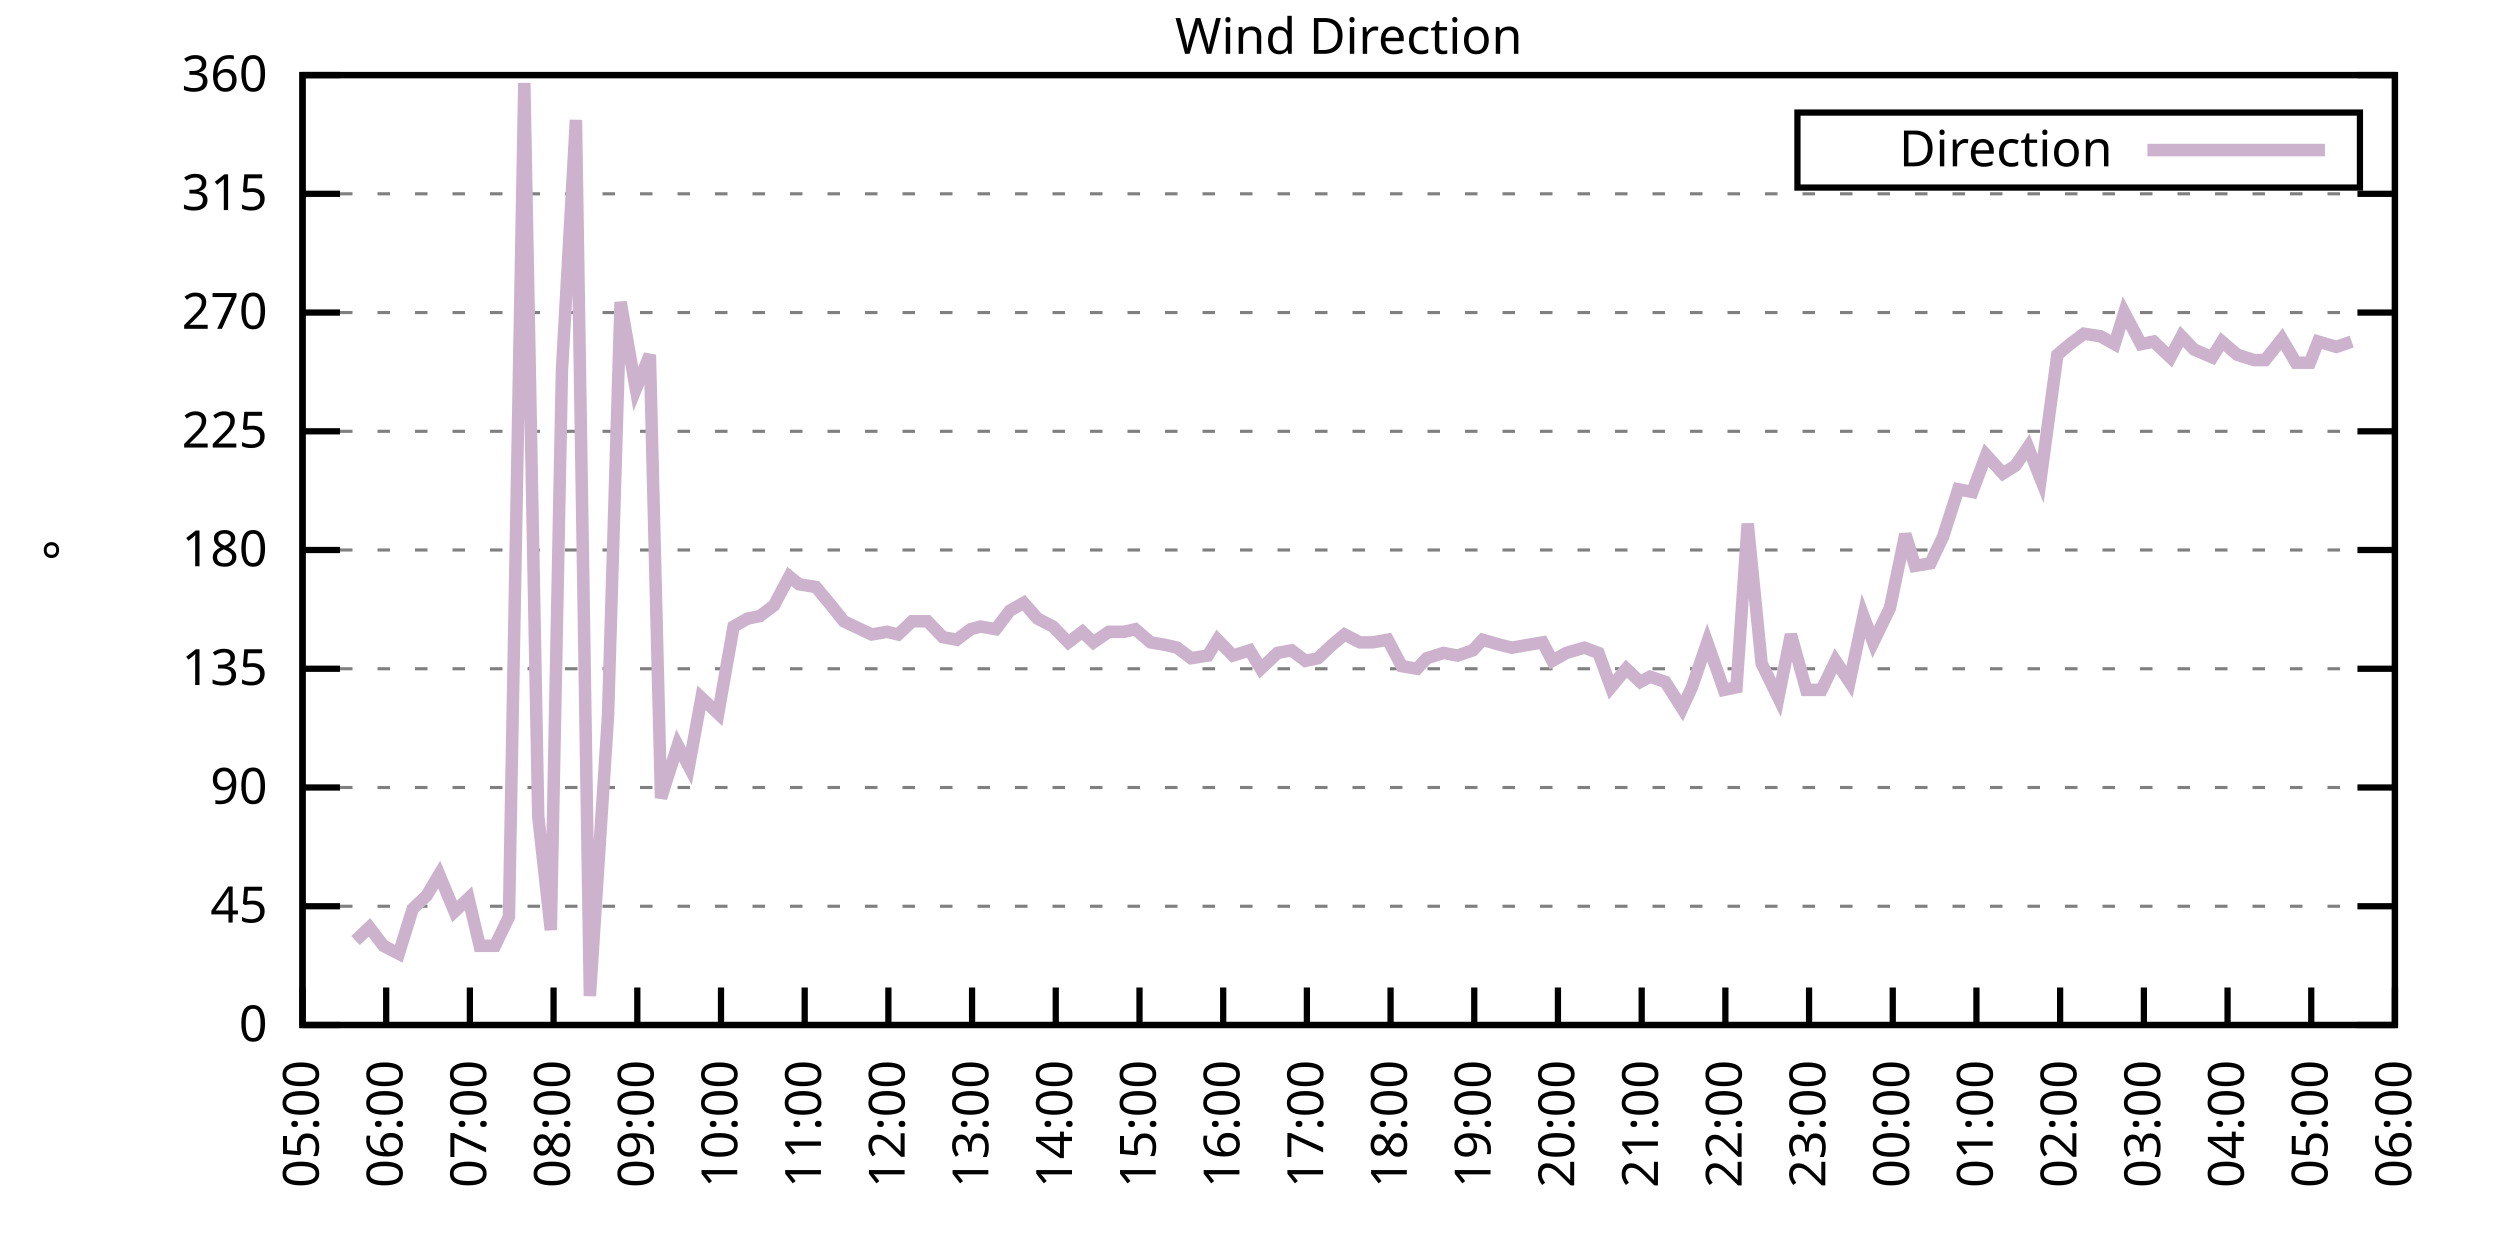
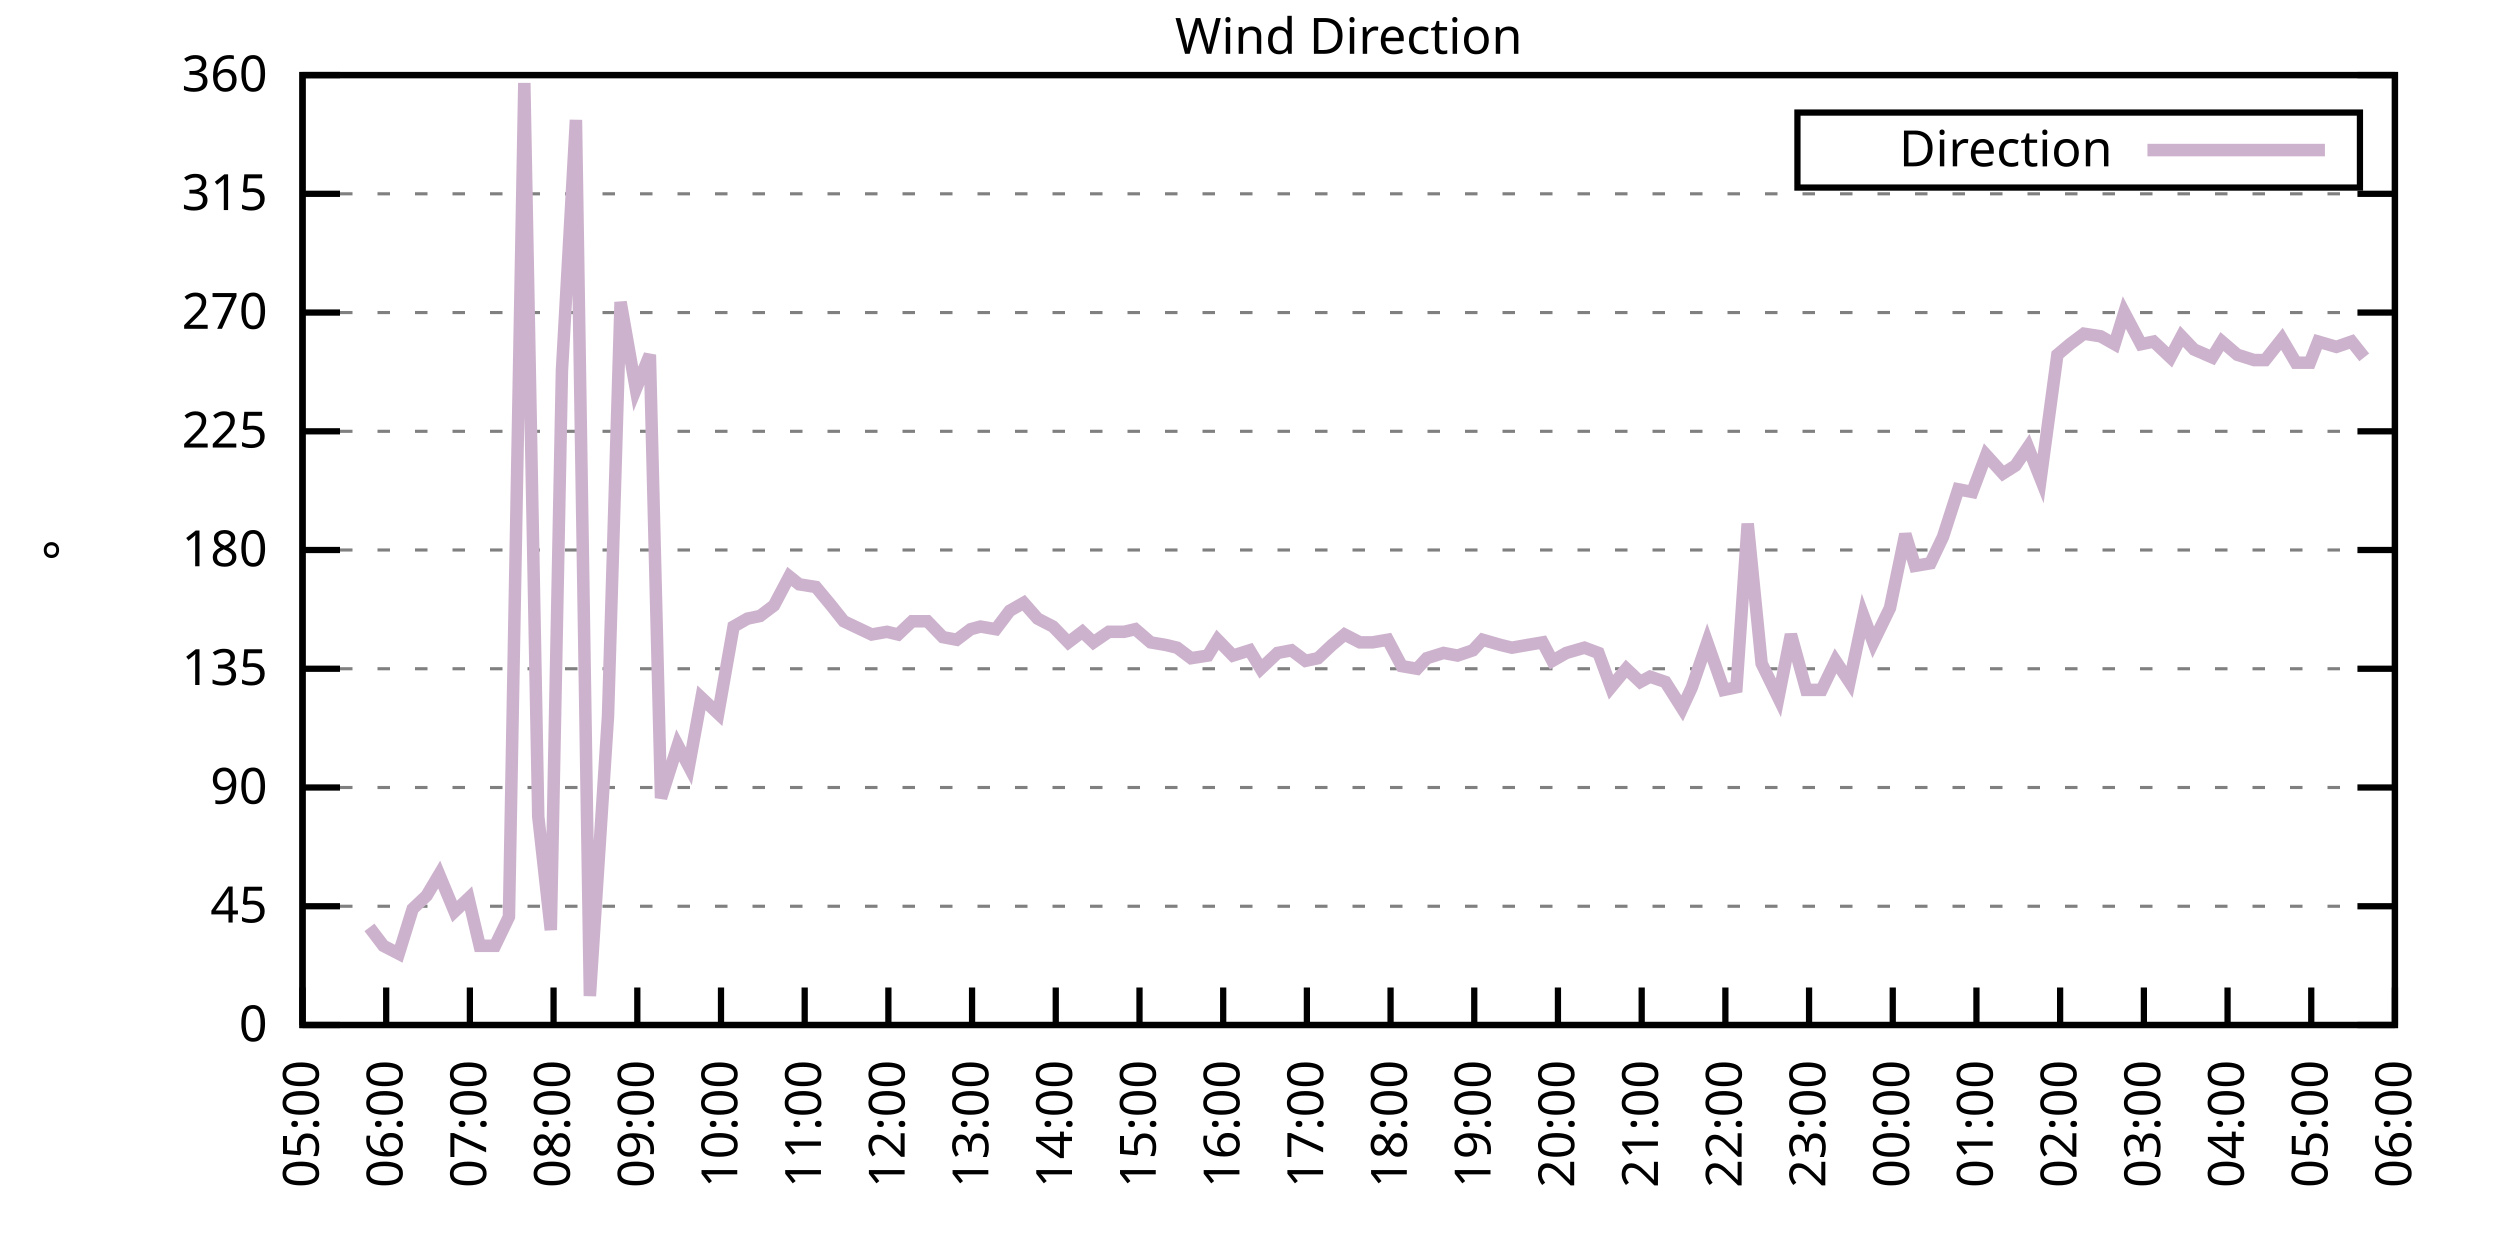
<svg xmlns="http://www.w3.org/2000/svg" xmlns:xlink="http://www.w3.org/1999/xlink" width="400" height="200" viewBox="0 0 400 200">
  <g id="gnuplot_canvas">
    <rect x="0" y="0" width="400" height="200" fill="none" />
    <defs>
      <circle id="gpDot" r="0.5" stroke-width="0.5" stroke="currentColor" />
      <path id="gpPt0" stroke-width="0.333" stroke="currentColor" d="M-1,0 h2 M0,-1 v2" />
      <path id="gpPt1" stroke-width="0.333" stroke="currentColor" d="M-1,-1 L1,1 M1,-1 L-1,1" />
      <path id="gpPt2" stroke-width="0.333" stroke="currentColor" d="M-1,0 L1,0 M0,-1 L0,1 M-1,-1 L1,1 M-1,1 L1,-1" />
      <rect id="gpPt3" stroke-width="0.333" stroke="currentColor" x="-1" y="-1" width="2" height="2" />
      <rect id="gpPt4" stroke-width="0.333" stroke="currentColor" fill="currentColor" x="-1" y="-1" width="2" height="2" />
      <circle id="gpPt5" stroke-width="0.333" stroke="currentColor" cx="0" cy="0" r="1" />
      <use xlink:href="#gpPt5" id="gpPt6" fill="currentColor" stroke="none" />
      <path id="gpPt7" stroke-width="0.333" stroke="currentColor" d="M0,-1.33 L-1.33,0.67 L1.33,0.67 z" />
      <use xlink:href="#gpPt7" id="gpPt8" fill="currentColor" stroke="none" />
      <use xlink:href="#gpPt7" id="gpPt9" stroke="currentColor" transform="rotate(180)" />
      <use xlink:href="#gpPt9" id="gpPt10" fill="currentColor" stroke="none" />
      <use xlink:href="#gpPt3" id="gpPt11" stroke="currentColor" transform="rotate(45)" />
      <use xlink:href="#gpPt11" id="gpPt12" fill="currentColor" stroke="none" />
      <path id="gpPt13" stroke-width="0.333" stroke="currentColor" d="M0,1.330 L1.265,0.411 L0.782,-1.067 L-0.782,-1.076 L-1.265,0.411 z" />
      <use xlink:href="#gpPt13" id="gpPt14" fill="currentColor" stroke="none" />
      <filter id="textbox" filterUnits="objectBoundingBox" x="0" y="0" height="1" width="1">
        <feFlood flood-color="white" flood-opacity="1" result="bgnd" />
        <feComposite in="SourceGraphic" in2="bgnd" operator="atop" />
      </filter>
      <filter id="greybox" filterUnits="objectBoundingBox" x="0" y="0" height="1" width="1">
        <feFlood flood-color="lightgrey" flood-opacity="1" result="grey" />
        <feComposite in="SourceGraphic" in2="grey" operator="atop" />
      </filter>
    </defs>
    <g fill="none" color="white" stroke="currentColor" stroke-width="1.00" stroke-linecap="butt" stroke-linejoin="miter">
</g>
    <g fill="none" color="black" stroke="currentColor" stroke-width="1.00" stroke-linecap="butt" stroke-linejoin="miter">
      <g stroke="none" shape-rendering="crispEdges">
        <polygon fill="rgb(255, 255, 255)" points="48.40,164.00 383.18,164.00 383.18,12.02 48.40,12.02 " />
      </g>
    </g>
    <g fill="none" color="black" stroke="currentColor" stroke-width="1.00" stroke-linecap="butt" stroke-linejoin="miter">
</g>
    <g fill="none" color="black" stroke="black" stroke-width="0.50" stroke-linecap="butt" stroke-linejoin="miter">
</g>
    <g fill="none" color="gray" stroke="currentColor" stroke-width="0.50" stroke-linecap="butt" stroke-linejoin="miter">
      <path stroke="gray" stroke-dasharray="2,4" class="gridline" d="M48.40,164.00 L383.19,164.00  " />
    </g>
    <g fill="none" color="gray" stroke="gray" stroke-width="1.00" stroke-linecap="butt" stroke-linejoin="miter">
</g>
    <g fill="none" color="black" stroke="currentColor" stroke-width="1.00" stroke-linecap="butt" stroke-linejoin="miter">
      <path stroke="black" d="M48.40,164.00 L54.40,164.00 M383.19,164.00 L377.19,164.00  " />
      <g transform="translate(42.80,166.60)" stroke="none" fill="black" font-family="Sans" font-size="8.00" text-anchor="end">
        <text>
          <tspan font-family="Sans"> 0</tspan>
        </text>
      </g>
    </g>
    <g fill="none" color="black" stroke="currentColor" stroke-width="1.00" stroke-linecap="butt" stroke-linejoin="miter">
</g>
    <g fill="none" color="black" stroke="black" stroke-width="0.50" stroke-linecap="butt" stroke-linejoin="miter">
</g>
    <g fill="none" color="gray" stroke="currentColor" stroke-width="0.50" stroke-linecap="butt" stroke-linejoin="miter">
      <path stroke="gray" stroke-dasharray="2,4" class="gridline" d="M48.40,145.00 L383.19,145.00  " />
    </g>
    <g fill="none" color="gray" stroke="gray" stroke-width="1.00" stroke-linecap="butt" stroke-linejoin="miter">
</g>
    <g fill="none" color="black" stroke="currentColor" stroke-width="1.00" stroke-linecap="butt" stroke-linejoin="miter">
      <path stroke="black" d="M48.40,145.00 L54.40,145.00 M383.19,145.00 L377.19,145.00  " />
      <g transform="translate(42.80,147.60)" stroke="none" fill="black" font-family="Sans" font-size="8.00" text-anchor="end">
        <text>
          <tspan font-family="Sans"> 45</tspan>
        </text>
      </g>
    </g>
    <g fill="none" color="black" stroke="currentColor" stroke-width="1.00" stroke-linecap="butt" stroke-linejoin="miter">
</g>
    <g fill="none" color="black" stroke="black" stroke-width="0.50" stroke-linecap="butt" stroke-linejoin="miter">
</g>
    <g fill="none" color="gray" stroke="currentColor" stroke-width="0.50" stroke-linecap="butt" stroke-linejoin="miter">
      <path stroke="gray" stroke-dasharray="2,4" class="gridline" d="M48.40,126.00 L383.19,126.00  " />
    </g>
    <g fill="none" color="gray" stroke="gray" stroke-width="1.00" stroke-linecap="butt" stroke-linejoin="miter">
</g>
    <g fill="none" color="black" stroke="currentColor" stroke-width="1.00" stroke-linecap="butt" stroke-linejoin="miter">
      <path stroke="black" d="M48.40,126.00 L54.40,126.00 M383.19,126.00 L377.19,126.00  " />
      <g transform="translate(42.80,128.60)" stroke="none" fill="black" font-family="Sans" font-size="8.00" text-anchor="end">
        <text>
          <tspan font-family="Sans"> 90</tspan>
        </text>
      </g>
    </g>
    <g fill="none" color="black" stroke="currentColor" stroke-width="1.00" stroke-linecap="butt" stroke-linejoin="miter">
</g>
    <g fill="none" color="black" stroke="black" stroke-width="0.50" stroke-linecap="butt" stroke-linejoin="miter">
</g>
    <g fill="none" color="gray" stroke="currentColor" stroke-width="0.50" stroke-linecap="butt" stroke-linejoin="miter">
      <path stroke="gray" stroke-dasharray="2,4" class="gridline" d="M48.40,107.00 L383.19,107.00  " />
    </g>
    <g fill="none" color="gray" stroke="gray" stroke-width="1.00" stroke-linecap="butt" stroke-linejoin="miter">
</g>
    <g fill="none" color="black" stroke="currentColor" stroke-width="1.00" stroke-linecap="butt" stroke-linejoin="miter">
      <path stroke="black" d="M48.40,107.00 L54.40,107.00 M383.19,107.00 L377.19,107.00  " />
      <g transform="translate(42.80,109.60)" stroke="none" fill="black" font-family="Sans" font-size="8.00" text-anchor="end">
        <text>
          <tspan font-family="Sans"> 135</tspan>
        </text>
      </g>
    </g>
    <g fill="none" color="black" stroke="currentColor" stroke-width="1.00" stroke-linecap="butt" stroke-linejoin="miter">
</g>
    <g fill="none" color="black" stroke="black" stroke-width="0.50" stroke-linecap="butt" stroke-linejoin="miter">
</g>
    <g fill="none" color="gray" stroke="currentColor" stroke-width="0.50" stroke-linecap="butt" stroke-linejoin="miter">
      <path stroke="gray" stroke-dasharray="2,4" class="gridline" d="M48.40,88.00 L383.19,88.00  " />
    </g>
    <g fill="none" color="gray" stroke="gray" stroke-width="1.00" stroke-linecap="butt" stroke-linejoin="miter">
</g>
    <g fill="none" color="black" stroke="currentColor" stroke-width="1.00" stroke-linecap="butt" stroke-linejoin="miter">
      <path stroke="black" d="M48.40,88.00 L54.40,88.00 M383.19,88.00 L377.19,88.00  " />
      <g transform="translate(42.80,90.60)" stroke="none" fill="black" font-family="Sans" font-size="8.00" text-anchor="end">
        <text>
          <tspan font-family="Sans"> 180</tspan>
        </text>
      </g>
    </g>
    <g fill="none" color="black" stroke="currentColor" stroke-width="1.00" stroke-linecap="butt" stroke-linejoin="miter">
</g>
    <g fill="none" color="black" stroke="black" stroke-width="0.50" stroke-linecap="butt" stroke-linejoin="miter">
</g>
    <g fill="none" color="gray" stroke="currentColor" stroke-width="0.50" stroke-linecap="butt" stroke-linejoin="miter">
      <path stroke="gray" stroke-dasharray="2,4" class="gridline" d="M48.40,69.01 L383.19,69.01  " />
    </g>
    <g fill="none" color="gray" stroke="gray" stroke-width="1.00" stroke-linecap="butt" stroke-linejoin="miter">
</g>
    <g fill="none" color="black" stroke="currentColor" stroke-width="1.00" stroke-linecap="butt" stroke-linejoin="miter">
      <path stroke="black" d="M48.40,69.01 L54.40,69.01 M383.19,69.01 L377.19,69.01  " />
      <g transform="translate(42.80,71.61)" stroke="none" fill="black" font-family="Sans" font-size="8.00" text-anchor="end">
        <text>
          <tspan font-family="Sans"> 225</tspan>
        </text>
      </g>
    </g>
    <g fill="none" color="black" stroke="currentColor" stroke-width="1.00" stroke-linecap="butt" stroke-linejoin="miter">
</g>
    <g fill="none" color="black" stroke="black" stroke-width="0.50" stroke-linecap="butt" stroke-linejoin="miter">
</g>
    <g fill="none" color="gray" stroke="currentColor" stroke-width="0.50" stroke-linecap="butt" stroke-linejoin="miter">
      <path stroke="gray" stroke-dasharray="2,4" class="gridline" d="M48.40,50.01 L383.19,50.01  " />
    </g>
    <g fill="none" color="gray" stroke="gray" stroke-width="1.00" stroke-linecap="butt" stroke-linejoin="miter">
</g>
    <g fill="none" color="black" stroke="currentColor" stroke-width="1.00" stroke-linecap="butt" stroke-linejoin="miter">
      <path stroke="black" d="M48.40,50.01 L54.40,50.01 M383.19,50.01 L377.19,50.01  " />
      <g transform="translate(42.80,52.61)" stroke="none" fill="black" font-family="Sans" font-size="8.00" text-anchor="end">
        <text>
          <tspan font-family="Sans"> 270</tspan>
        </text>
      </g>
    </g>
    <g fill="none" color="black" stroke="currentColor" stroke-width="1.00" stroke-linecap="butt" stroke-linejoin="miter">
</g>
    <g fill="none" color="black" stroke="black" stroke-width="0.50" stroke-linecap="butt" stroke-linejoin="miter">
</g>
    <g fill="none" color="gray" stroke="currentColor" stroke-width="0.50" stroke-linecap="butt" stroke-linejoin="miter">
      <path stroke="gray" stroke-dasharray="2,4" class="gridline" d="M48.40,31.01 L383.19,31.01  " />
    </g>
    <g fill="none" color="gray" stroke="gray" stroke-width="1.00" stroke-linecap="butt" stroke-linejoin="miter">
</g>
    <g fill="none" color="black" stroke="currentColor" stroke-width="1.00" stroke-linecap="butt" stroke-linejoin="miter">
      <path stroke="black" d="M48.40,31.01 L54.40,31.01 M383.19,31.01 L377.19,31.01  " />
      <g transform="translate(42.80,33.61)" stroke="none" fill="black" font-family="Sans" font-size="8.00" text-anchor="end">
        <text>
          <tspan font-family="Sans"> 315</tspan>
        </text>
      </g>
    </g>
    <g fill="none" color="black" stroke="currentColor" stroke-width="1.00" stroke-linecap="butt" stroke-linejoin="miter">
</g>
    <g fill="none" color="black" stroke="black" stroke-width="0.50" stroke-linecap="butt" stroke-linejoin="miter">
</g>
    <g fill="none" color="gray" stroke="currentColor" stroke-width="0.50" stroke-linecap="butt" stroke-linejoin="miter">
      <path stroke="gray" stroke-dasharray="2,4" class="gridline" d="M48.40,12.01 L383.19,12.01  " />
    </g>
    <g fill="none" color="gray" stroke="gray" stroke-width="1.00" stroke-linecap="butt" stroke-linejoin="miter">
</g>
    <g fill="none" color="black" stroke="currentColor" stroke-width="1.00" stroke-linecap="butt" stroke-linejoin="miter">
      <path stroke="black" d="M48.40,12.01 L54.40,12.01 M383.19,12.01 L377.19,12.01  " />
      <g transform="translate(42.80,14.61)" stroke="none" fill="black" font-family="Sans" font-size="8.00" text-anchor="end">
        <text>
          <tspan font-family="Sans"> 360</tspan>
        </text>
      </g>
    </g>
    <g fill="none" color="black" stroke="currentColor" stroke-width="1.00" stroke-linecap="butt" stroke-linejoin="miter">
      <path stroke="black" d="M48.40,164.00 L48.40,158.00  " />
      <g transform="translate(51.00,169.60) rotate(270.00)" stroke="none" fill="black" font-family="Sans" font-size="8.00" text-anchor="end">
        <text>
          <tspan font-family="Sans">05:00</tspan>
        </text>
      </g>
    </g>
    <g fill="none" color="black" stroke="currentColor" stroke-width="1.00" stroke-linecap="butt" stroke-linejoin="miter">
      <path stroke="black" d="M61.79,164.00 L61.79,158.00  " />
      <g transform="translate(64.39,169.60) rotate(270.00)" stroke="none" fill="black" font-family="Sans" font-size="8.00" text-anchor="end">
        <text>
          <tspan font-family="Sans">06:00</tspan>
        </text>
      </g>
    </g>
    <g fill="none" color="black" stroke="currentColor" stroke-width="1.00" stroke-linecap="butt" stroke-linejoin="miter">
      <path stroke="black" d="M75.18,164.00 L75.18,158.00  " />
      <g transform="translate(77.78,169.60) rotate(270.00)" stroke="none" fill="black" font-family="Sans" font-size="8.00" text-anchor="end">
        <text>
          <tspan font-family="Sans">07:00</tspan>
        </text>
      </g>
    </g>
    <g fill="none" color="black" stroke="currentColor" stroke-width="1.00" stroke-linecap="butt" stroke-linejoin="miter">
      <path stroke="black" d="M88.57,164.00 L88.57,158.00  " />
      <g transform="translate(91.17,169.60) rotate(270.00)" stroke="none" fill="black" font-family="Sans" font-size="8.00" text-anchor="end">
        <text>
          <tspan font-family="Sans">08:00</tspan>
        </text>
      </g>
    </g>
    <g fill="none" color="black" stroke="currentColor" stroke-width="1.00" stroke-linecap="butt" stroke-linejoin="miter">
      <path stroke="black" d="M101.97,164.00 L101.97,158.00  " />
      <g transform="translate(104.57,169.60) rotate(270.00)" stroke="none" fill="black" font-family="Sans" font-size="8.00" text-anchor="end">
        <text>
          <tspan font-family="Sans">09:00</tspan>
        </text>
      </g>
    </g>
    <g fill="none" color="black" stroke="currentColor" stroke-width="1.00" stroke-linecap="butt" stroke-linejoin="miter">
      <path stroke="black" d="M115.36,164.00 L115.36,158.00  " />
      <g transform="translate(117.96,169.60) rotate(270.00)" stroke="none" fill="black" font-family="Sans" font-size="8.00" text-anchor="end">
        <text>
          <tspan font-family="Sans">10:00</tspan>
        </text>
      </g>
    </g>
    <g fill="none" color="black" stroke="currentColor" stroke-width="1.00" stroke-linecap="butt" stroke-linejoin="miter">
      <path stroke="black" d="M128.75,164.00 L128.75,158.00  " />
      <g transform="translate(131.35,169.60) rotate(270.00)" stroke="none" fill="black" font-family="Sans" font-size="8.00" text-anchor="end">
        <text>
          <tspan font-family="Sans">11:00</tspan>
        </text>
      </g>
    </g>
    <g fill="none" color="black" stroke="currentColor" stroke-width="1.00" stroke-linecap="butt" stroke-linejoin="miter">
      <path stroke="black" d="M142.14,164.00 L142.14,158.00  " />
      <g transform="translate(144.74,169.60) rotate(270.00)" stroke="none" fill="black" font-family="Sans" font-size="8.00" text-anchor="end">
        <text>
          <tspan font-family="Sans">12:00</tspan>
        </text>
      </g>
    </g>
    <g fill="none" color="black" stroke="currentColor" stroke-width="1.00" stroke-linecap="butt" stroke-linejoin="miter">
      <path stroke="black" d="M155.53,164.00 L155.53,158.00  " />
      <g transform="translate(158.13,169.60) rotate(270.00)" stroke="none" fill="black" font-family="Sans" font-size="8.00" text-anchor="end">
        <text>
          <tspan font-family="Sans">13:00</tspan>
        </text>
      </g>
    </g>
    <g fill="none" color="black" stroke="currentColor" stroke-width="1.00" stroke-linecap="butt" stroke-linejoin="miter">
      <path stroke="black" d="M168.92,164.00 L168.92,158.00  " />
      <g transform="translate(171.52,169.60) rotate(270.00)" stroke="none" fill="black" font-family="Sans" font-size="8.00" text-anchor="end">
        <text>
          <tspan font-family="Sans">14:00</tspan>
        </text>
      </g>
    </g>
    <g fill="none" color="black" stroke="currentColor" stroke-width="1.00" stroke-linecap="butt" stroke-linejoin="miter">
      <path stroke="black" d="M182.32,164.00 L182.32,158.00  " />
      <g transform="translate(184.92,169.60) rotate(270.00)" stroke="none" fill="black" font-family="Sans" font-size="8.00" text-anchor="end">
        <text>
          <tspan font-family="Sans">15:00</tspan>
        </text>
      </g>
    </g>
    <g fill="none" color="black" stroke="currentColor" stroke-width="1.00" stroke-linecap="butt" stroke-linejoin="miter">
      <path stroke="black" d="M195.71,164.00 L195.71,158.00  " />
      <g transform="translate(198.31,169.60) rotate(270.00)" stroke="none" fill="black" font-family="Sans" font-size="8.00" text-anchor="end">
        <text>
          <tspan font-family="Sans">16:00</tspan>
        </text>
      </g>
    </g>
    <g fill="none" color="black" stroke="currentColor" stroke-width="1.00" stroke-linecap="butt" stroke-linejoin="miter">
      <path stroke="black" d="M209.10,164.00 L209.10,158.00  " />
      <g transform="translate(211.70,169.60) rotate(270.00)" stroke="none" fill="black" font-family="Sans" font-size="8.00" text-anchor="end">
        <text>
          <tspan font-family="Sans">17:00</tspan>
        </text>
      </g>
    </g>
    <g fill="none" color="black" stroke="currentColor" stroke-width="1.00" stroke-linecap="butt" stroke-linejoin="miter">
      <path stroke="black" d="M222.49,164.00 L222.49,158.00  " />
      <g transform="translate(225.09,169.60) rotate(270.00)" stroke="none" fill="black" font-family="Sans" font-size="8.00" text-anchor="end">
        <text>
          <tspan font-family="Sans">18:00</tspan>
        </text>
      </g>
    </g>
    <g fill="none" color="black" stroke="currentColor" stroke-width="1.00" stroke-linecap="butt" stroke-linejoin="miter">
      <path stroke="black" d="M235.88,164.00 L235.88,158.00  " />
      <g transform="translate(238.48,169.60) rotate(270.00)" stroke="none" fill="black" font-family="Sans" font-size="8.00" text-anchor="end">
        <text>
          <tspan font-family="Sans">19:00</tspan>
        </text>
      </g>
    </g>
    <g fill="none" color="black" stroke="currentColor" stroke-width="1.00" stroke-linecap="butt" stroke-linejoin="miter">
      <path stroke="black" d="M249.27,164.00 L249.27,158.00  " />
      <g transform="translate(251.87,169.60) rotate(270.00)" stroke="none" fill="black" font-family="Sans" font-size="8.00" text-anchor="end">
        <text>
          <tspan font-family="Sans">20:00</tspan>
        </text>
      </g>
    </g>
    <g fill="none" color="black" stroke="currentColor" stroke-width="1.00" stroke-linecap="butt" stroke-linejoin="miter">
      <path stroke="black" d="M262.67,164.00 L262.67,158.00  " />
      <g transform="translate(265.27,169.60) rotate(270.00)" stroke="none" fill="black" font-family="Sans" font-size="8.00" text-anchor="end">
        <text>
          <tspan font-family="Sans">21:00</tspan>
        </text>
      </g>
    </g>
    <g fill="none" color="black" stroke="currentColor" stroke-width="1.00" stroke-linecap="butt" stroke-linejoin="miter">
      <path stroke="black" d="M276.06,164.00 L276.06,158.00  " />
      <g transform="translate(278.66,169.60) rotate(270.00)" stroke="none" fill="black" font-family="Sans" font-size="8.00" text-anchor="end">
        <text>
          <tspan font-family="Sans">22:00</tspan>
        </text>
      </g>
    </g>
    <g fill="none" color="black" stroke="currentColor" stroke-width="1.00" stroke-linecap="butt" stroke-linejoin="miter">
      <path stroke="black" d="M289.45,164.00 L289.45,158.00  " />
      <g transform="translate(292.05,169.60) rotate(270.00)" stroke="none" fill="black" font-family="Sans" font-size="8.00" text-anchor="end">
        <text>
          <tspan font-family="Sans">23:00</tspan>
        </text>
      </g>
    </g>
    <g fill="none" color="black" stroke="currentColor" stroke-width="1.00" stroke-linecap="butt" stroke-linejoin="miter">
      <path stroke="black" d="M302.84,164.00 L302.84,158.00  " />
      <g transform="translate(305.44,169.60) rotate(270.00)" stroke="none" fill="black" font-family="Sans" font-size="8.00" text-anchor="end">
        <text>
          <tspan font-family="Sans">00:00</tspan>
        </text>
      </g>
    </g>
    <g fill="none" color="black" stroke="currentColor" stroke-width="1.00" stroke-linecap="butt" stroke-linejoin="miter">
      <path stroke="black" d="M316.23,164.00 L316.23,158.00  " />
      <g transform="translate(318.83,169.60) rotate(270.00)" stroke="none" fill="black" font-family="Sans" font-size="8.00" text-anchor="end">
        <text>
          <tspan font-family="Sans">01:00</tspan>
        </text>
      </g>
    </g>
    <g fill="none" color="black" stroke="currentColor" stroke-width="1.00" stroke-linecap="butt" stroke-linejoin="miter">
      <path stroke="black" d="M329.62,164.00 L329.62,158.00  " />
      <g transform="translate(332.22,169.60) rotate(270.00)" stroke="none" fill="black" font-family="Sans" font-size="8.00" text-anchor="end">
        <text>
          <tspan font-family="Sans">02:00</tspan>
        </text>
      </g>
    </g>
    <g fill="none" color="black" stroke="currentColor" stroke-width="1.00" stroke-linecap="butt" stroke-linejoin="miter">
      <path stroke="black" d="M343.02,164.00 L343.02,158.00  " />
      <g transform="translate(345.62,169.60) rotate(270.00)" stroke="none" fill="black" font-family="Sans" font-size="8.00" text-anchor="end">
        <text>
          <tspan font-family="Sans">03:00</tspan>
        </text>
      </g>
    </g>
    <g fill="none" color="black" stroke="currentColor" stroke-width="1.00" stroke-linecap="butt" stroke-linejoin="miter">
      <path stroke="black" d="M356.41,164.00 L356.41,158.00  " />
      <g transform="translate(359.01,169.60) rotate(270.00)" stroke="none" fill="black" font-family="Sans" font-size="8.00" text-anchor="end">
        <text>
          <tspan font-family="Sans">04:00</tspan>
        </text>
      </g>
    </g>
    <g fill="none" color="black" stroke="currentColor" stroke-width="1.00" stroke-linecap="butt" stroke-linejoin="miter">
      <path stroke="black" d="M369.80,164.00 L369.80,158.00  " />
      <g transform="translate(372.40,169.60) rotate(270.00)" stroke="none" fill="black" font-family="Sans" font-size="8.00" text-anchor="end">
        <text>
          <tspan font-family="Sans">05:00</tspan>
        </text>
      </g>
    </g>
    <g fill="none" color="black" stroke="currentColor" stroke-width="1.00" stroke-linecap="butt" stroke-linejoin="miter">
      <path stroke="black" d="M383.19,164.00 L383.19,158.00  " />
      <g transform="translate(385.79,169.60) rotate(270.00)" stroke="none" fill="black" font-family="Sans" font-size="8.00" text-anchor="end">
        <text>
          <tspan font-family="Sans">06:00</tspan>
        </text>
      </g>
    </g>
    <g fill="none" color="black" stroke="currentColor" stroke-width="1.00" stroke-linecap="butt" stroke-linejoin="miter">
</g>
    <g fill="none" color="black" stroke="currentColor" stroke-width="1.00" stroke-linecap="butt" stroke-linejoin="miter">
      <path stroke="black" d="M48.40,12.01 L48.40,164.00 L383.19,164.00 L383.19,12.01 L48.40,12.01 Z  " />
    </g>
    <g fill="none" color="black" stroke="currentColor" stroke-width="1.00" stroke-linecap="butt" stroke-linejoin="miter">
</g>
    <g fill="none" color="black" stroke="currentColor" stroke-width="1.00" stroke-linecap="butt" stroke-linejoin="miter">
      <path stroke="black" d="M287.59,30.01 L287.59,18.01 L377.59,18.01 L377.59,30.01 L287.59,30.01 Z  " />
    </g>
    <g id="Wind_direction_plot_1">
      <g fill="none" color="white" stroke="black" stroke-width="2.00" stroke-linecap="butt" stroke-linejoin="miter">
</g>
      <g fill="none" color="black" stroke="currentColor" stroke-width="2.00" stroke-linecap="butt" stroke-linejoin="miter">
        <g transform="translate(337.99,26.61)" stroke="none" fill="black" font-family="Sans" font-size="8.00" text-anchor="end">
          <text>
            <tspan font-family="Sans">Direction</tspan>
          </text>
        </g>
      </g>
      <g fill="none" color="black" stroke="currentColor" stroke-width="2.00" stroke-linecap="butt" stroke-linejoin="miter">
-         <path stroke="rgb(204, 178, 204)" d="M343.59,24.01 L371.99,24.01 M56.88,150.49 L59.11,148.38 L61.35,151.33 L63.80,152.60 L66.03,145.42 L68.26,143.31   L70.27,139.93 L72.73,145.85 L74.96,143.73 L76.75,151.33 L79.20,151.33 L81.43,146.69 L83.89,13.28 L86.12,130.65   L88.13,148.80 L89.91,59.30 L92.15,19.19 L94.38,159.36 L97.28,114.60 L99.29,48.32 L101.74,62.25 L103.98,56.76   L105.76,127.69 L108.44,119.25 L110.22,122.62 L112.23,111.65 L114.91,114.18 L117.37,100.25 L119.60,98.98 L121.61,98.56   L123.84,96.87 L126.29,92.23 L127.86,93.49 L130.54,93.92 L132.99,96.87 L135.00,99.40 L136.78,100.25 L139.46,101.52   L141.92,101.09 L143.70,101.52 L145.94,99.40 L148.39,99.40 L150.85,101.94 L153.08,102.36 L155.31,100.67 L156.87,100.25   L159.33,100.67 L161.56,97.72 L163.79,96.45 L166.02,98.98 L168.48,100.25 L170.93,102.78 L173.17,101.09 L174.95,102.78   L177.41,101.09 L179.86,101.09 L181.65,100.67 L184.10,102.78 L186.56,103.20 L188.34,103.63 L190.57,105.31 L193.25,104.89   L194.81,102.36 L197.27,104.89 L199.95,104.05 L201.73,107.00 L204.41,104.47 L206.64,104.05 L208.88,105.74 L210.88,105.31   L213.12,103.20 L215.13,101.52 L217.58,102.78 L219.59,102.78 L222.04,102.36 L224.28,106.58 L226.73,107.00 L228.29,105.31   L230.97,104.47 L233.20,104.89 L235.66,104.05 L237.22,102.36 L240.12,103.20 L241.91,103.63 L244.36,103.20 L246.82,102.78   L248.38,105.74 L250.61,104.47 L253.51,103.63 L255.75,104.47 L257.76,109.96 L260.21,107.00 L262.44,109.11 L264.00,108.27   L266.46,109.11 L269.14,113.34 L270.70,109.96 L273.16,102.78 L275.83,110.38 L277.84,109.96 L279.63,83.78 L281.86,106.16   L284.54,111.65 L286.55,101.52 L289.00,110.38 L291.46,110.38 L293.69,105.74 L295.92,109.11 L298.15,98.56 L299.72,102.78   L302.39,97.29 L304.85,85.47 L306.41,90.54 L308.87,90.12 L310.88,85.89 L313.33,78.29 L315.56,78.72 L317.79,72.81   L320.47,75.76 L322.48,74.49 L324.49,71.54 L326.50,76.61 L329.18,56.76 L331.19,55.07 L333.42,53.39 L336.10,53.81   L338.33,55.07 L339.89,50.01 L342.57,55.07 L344.58,54.65 L347.26,57.18 L349.04,53.81 L351.05,55.92 L353.95,57.18   L355.51,54.65 L357.97,56.76 L360.65,57.61 L362.43,57.61 L365.11,54.23 L367.34,58.03 L369.58,58.03 L370.91,54.65   L373.82,55.50 L376.27,54.65  " />
+         <path stroke="rgb(204, 178, 204)" d="M343.59,24.01 L371.99,24.01 M59.11,148.38 L61.35,151.33 L63.80,152.60 L66.03,145.42 L68.26,143.31 L70.27,139.93   L72.73,145.85 L74.96,143.73 L76.75,151.33 L79.20,151.33 L81.43,146.69 L83.89,13.28 L86.12,130.65 L88.13,148.80   L89.91,59.30 L92.15,19.19 L94.38,159.36 L97.28,114.60 L99.29,48.32 L101.74,62.25 L103.98,56.76 L105.76,127.69   L108.44,119.25 L110.22,122.62 L112.23,111.65 L114.91,114.18 L117.37,100.25 L119.60,98.98 L121.61,98.56 L123.84,96.87   L126.29,92.23 L127.86,93.49 L130.54,93.92 L132.99,96.87 L135.00,99.40 L136.78,100.25 L139.46,101.52 L141.92,101.09   L143.70,101.52 L145.94,99.40 L148.39,99.40 L150.85,101.94 L153.08,102.36 L155.31,100.67 L156.87,100.25 L159.33,100.67   L161.56,97.72 L163.79,96.45 L166.02,98.98 L168.48,100.25 L170.93,102.78 L173.17,101.09 L174.95,102.78 L177.41,101.09   L179.86,101.09 L181.65,100.67 L184.10,102.78 L186.56,103.20 L188.34,103.63 L190.57,105.31 L193.25,104.89 L194.81,102.36   L197.27,104.89 L199.95,104.05 L201.73,107.00 L204.41,104.47 L206.64,104.05 L208.88,105.74 L210.88,105.31 L213.12,103.20   L215.13,101.52 L217.58,102.78 L219.59,102.78 L222.04,102.36 L224.28,106.58 L226.73,107.00 L228.29,105.31 L230.97,104.47   L233.20,104.89 L235.66,104.05 L237.22,102.36 L240.12,103.20 L241.91,103.63 L244.36,103.20 L246.82,102.78 L248.38,105.74   L250.61,104.47 L253.51,103.63 L255.75,104.47 L257.76,109.96 L260.21,107.00 L262.44,109.11 L264.00,108.27 L266.46,109.11   L269.14,113.34 L270.70,109.96 L273.16,102.78 L275.83,110.38 L277.84,109.96 L279.63,83.78 L281.86,106.16 L284.54,111.65   L286.55,101.52 L289.00,110.38 L291.46,110.38 L293.69,105.74 L295.92,109.11 L298.15,98.56 L299.72,102.78 L302.39,97.29   L304.85,85.47 L306.41,90.54 L308.87,90.12 L310.88,85.89 L313.33,78.29 L315.56,78.72 L317.79,72.81 L320.47,75.76   L322.48,74.49 L324.49,71.54 L326.50,76.61 L329.18,56.76 L331.19,55.07 L333.42,53.39 L336.10,53.81 L338.33,55.07   L339.89,50.01 L342.57,55.07 L344.58,54.65 L347.26,57.18 L349.04,53.81 L351.05,55.92 L353.95,57.18 L355.51,54.65   L357.97,56.76 L360.65,57.61 L362.43,57.61 L365.11,54.23 L367.34,58.03 L369.58,58.03 L370.91,54.65 L373.82,55.50   L376.27,54.65 L378.28,57.18  " />
      </g>
    </g>
    <g fill="none" color="black" stroke="currentColor" stroke-width="2.00" stroke-linecap="butt" stroke-linejoin="miter">
</g>
    <g fill="none" color="black" stroke="black" stroke-width="1.00" stroke-linecap="butt" stroke-linejoin="miter">
</g>
    <g fill="none" color="black" stroke="currentColor" stroke-width="1.00" stroke-linecap="butt" stroke-linejoin="miter">
      <path stroke="black" d="M48.40,12.01 L48.40,164.00 L383.19,164.00 L383.19,12.01 L48.40,12.01 Z  " />
      <g transform="translate(12.80,88.01) rotate(270.00)" stroke="none" fill="black" font-family="Sans" font-size="8.00" text-anchor="middle">
        <text>
          <tspan font-family="Sans">°</tspan>
        </text>
      </g>
    </g>
    <g fill="none" color="black" stroke="currentColor" stroke-width="1.00" stroke-linecap="butt" stroke-linejoin="miter">
</g>
    <g fill="none" color="black" stroke="currentColor" stroke-width="1.00" stroke-linecap="butt" stroke-linejoin="miter">
      <g transform="translate(215.79,8.61)" stroke="none" fill="black" font-family="Sans" font-size="8.00" text-anchor="middle">
        <text>
          <tspan font-family="Sans">Wind Direction</tspan>
        </text>
      </g>
    </g>
    <g fill="none" color="black" stroke="currentColor" stroke-width="1.00" stroke-linecap="butt" stroke-linejoin="miter">
</g>
  </g>
</svg>
